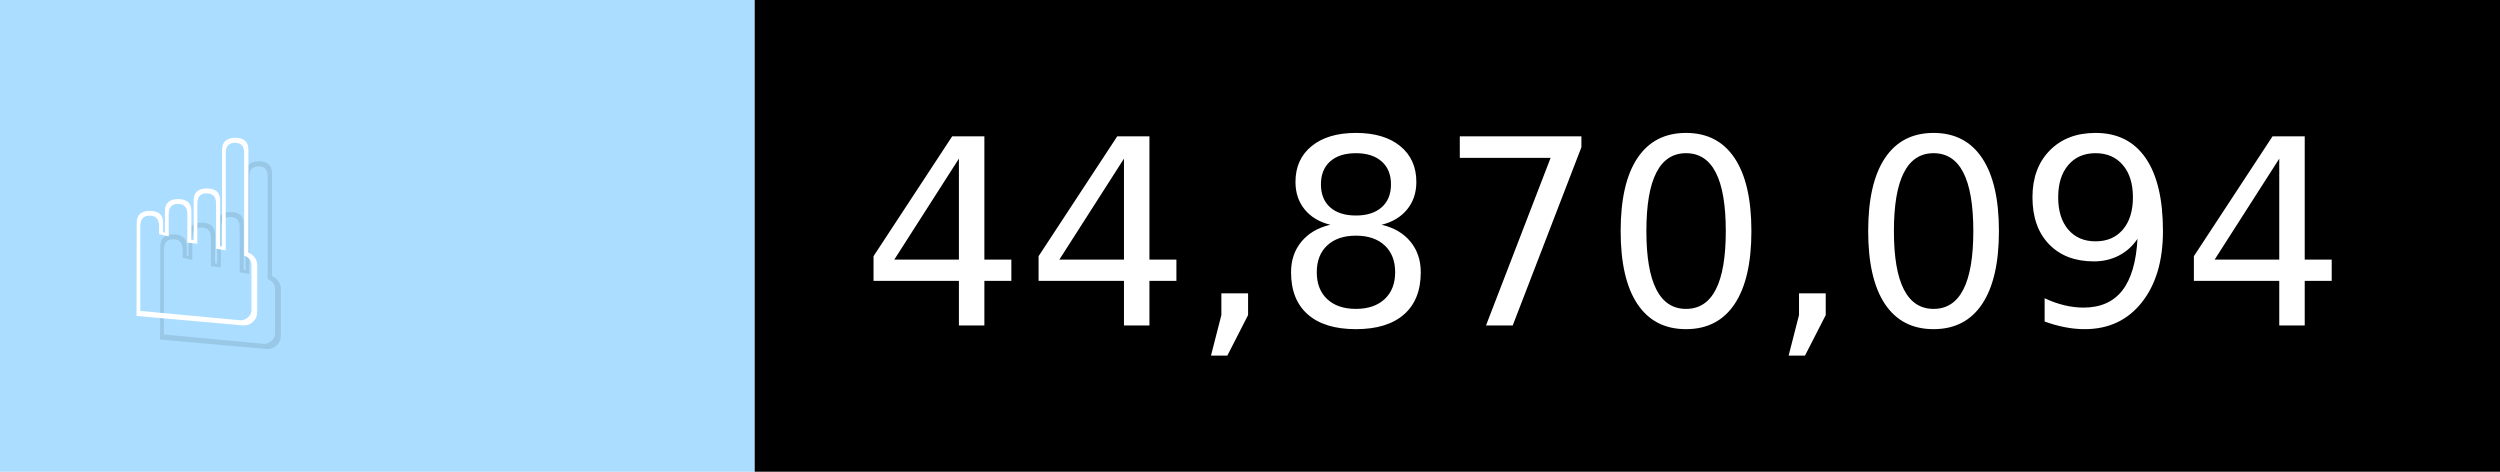
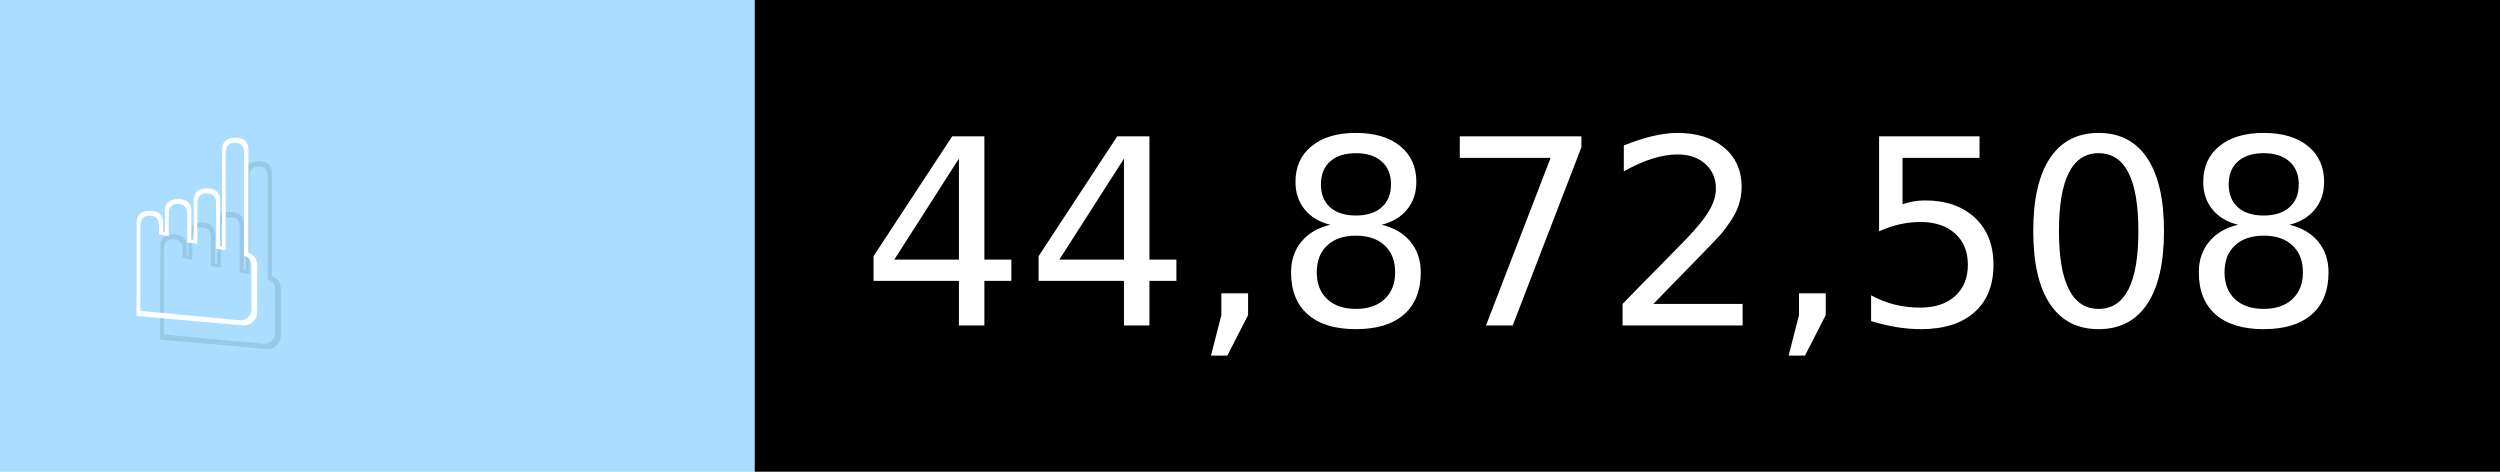
- <svg xmlns="http://www.w3.org/2000/svg" width="106" height="20" viewBox="0 0 1060 200" role="img" aria-label="☝️: 44,870,094">
+ <svg xmlns="http://www.w3.org/2000/svg" width="106" height="20" viewBox="0 0 1060 200" role="img" aria-label="☝️: 44,872,508">
  <g>
    <rect fill="#ADF" width="320" height="200" />
    <rect fill="##f78" x="320" width="740" height="200" />
  </g>
  <g aria-hidden="true" fill="#fff" text-anchor="start" font-family="Verdana,DejaVu Sans,sans-serif" font-size="110">
    <text x="60" y="148" textLength="220" fill="#000" opacity="0.1">☝️</text>
    <text x="50" y="138" textLength="220">☝️</text>
-     <text x="375" y="148" textLength="640" fill="#000" opacity="0.1">44,870,094</text>
-     <text x="365" y="138" textLength="640">44,870,094</text>
+     <text x="375" y="148" textLength="640" fill="#000" opacity="0.1">44,872,508</text>
+     <text x="365" y="138" textLength="640">44,872,508</text>
  </g>
</svg>
